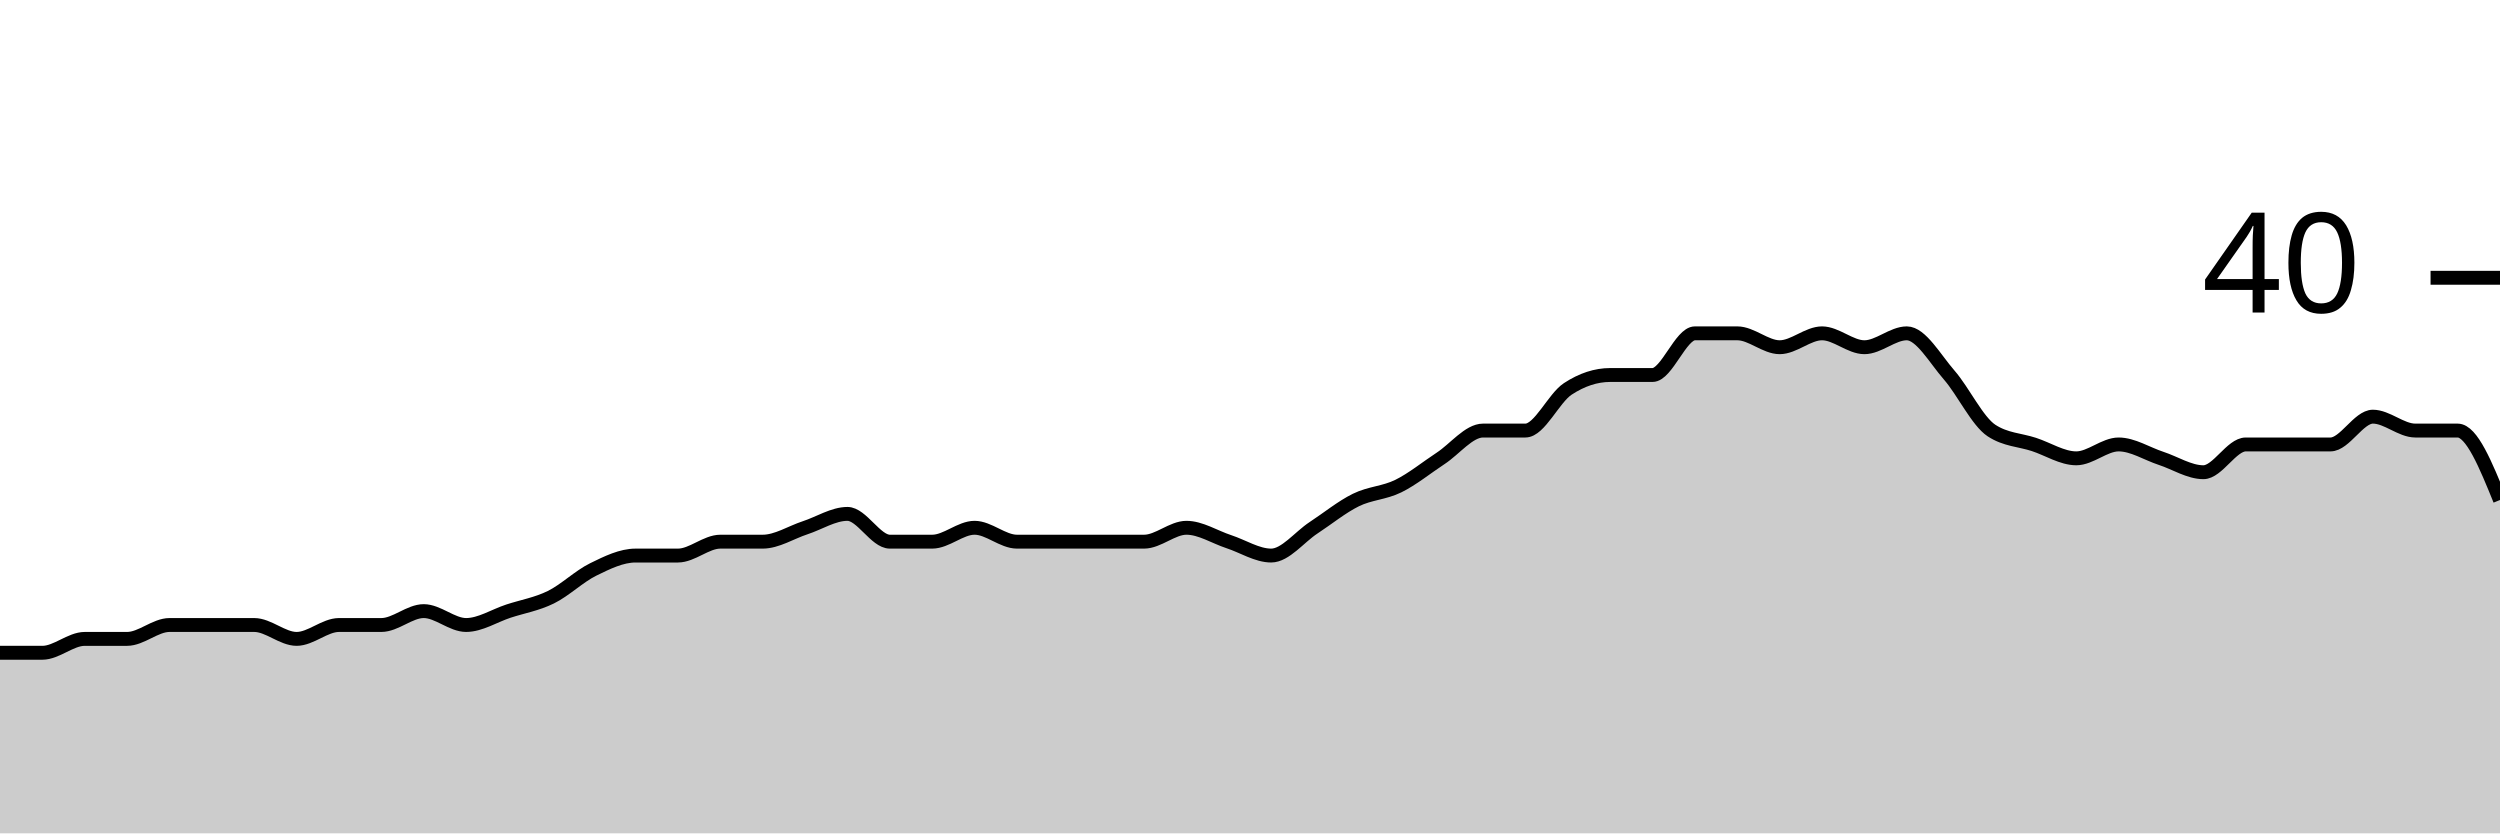
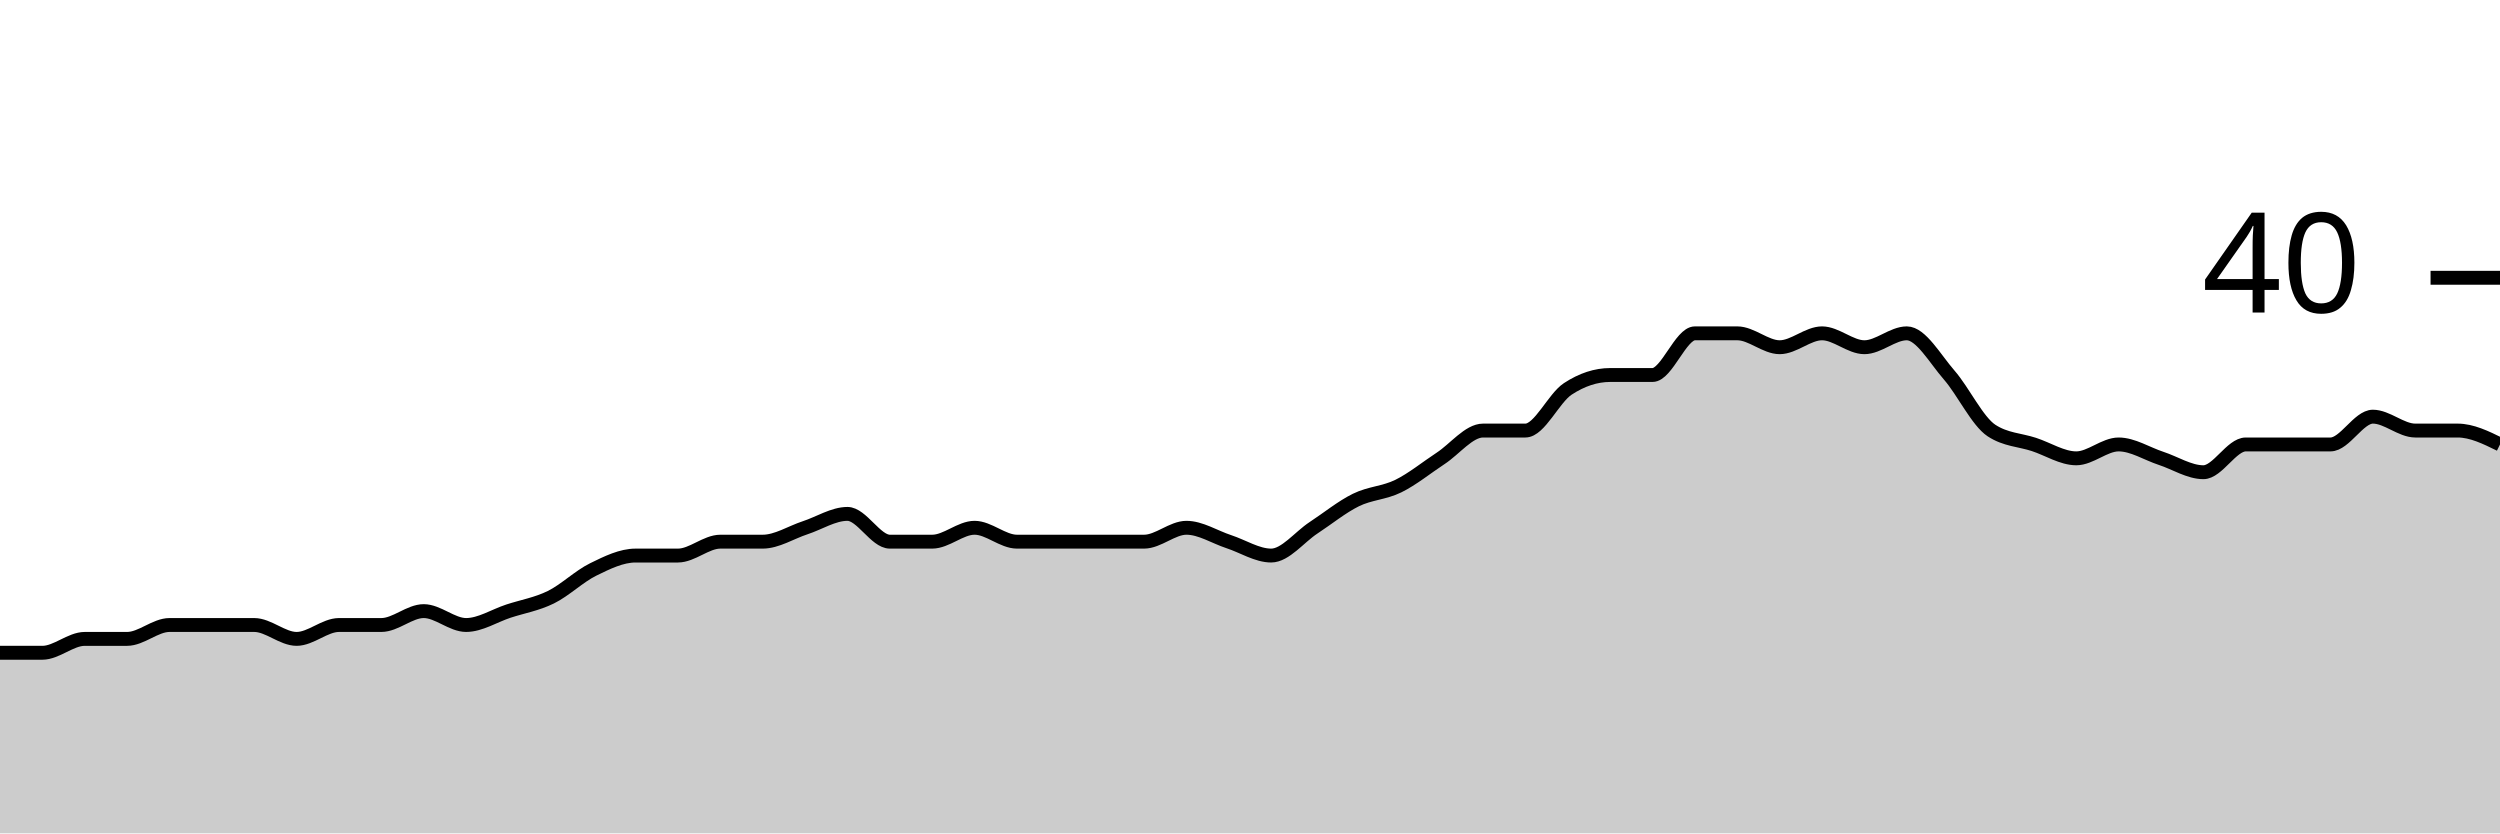
<svg xmlns="http://www.w3.org/2000/svg" viewBox="0 0 180 60">
  <g transform="translate(0,20)">
-     <path class="area" fill="rgba(0, 0, 0, 0.2)" d="M0,27C1.017,27,2.034,27,3.051,27C4.068,27,5.085,26,6.102,26C7.119,26,8.136,26,9.153,26C10.169,26,11.186,25,12.203,25C13.22,25,14.237,25,15.254,25C16.271,25,17.288,25,18.305,25C19.322,25,20.339,26,21.356,26C22.373,26,23.39,25,24.407,25C25.424,25,26.441,25,27.458,25C28.475,25,29.492,24,30.508,24C31.525,24,32.542,25,33.559,25C34.576,25,35.593,24.333,36.61,24C37.627,23.667,38.644,23.5,39.661,23C40.678,22.5,41.695,21.5,42.712,21C43.729,20.5,44.746,20,45.763,20C46.78,20,47.797,20,48.814,20C49.831,20,50.847,19,51.864,19C52.881,19,53.898,19,54.915,19C55.932,19,56.949,18.333,57.966,18C58.983,17.667,60,17,61.017,17C62.034,17,63.051,19,64.068,19C65.085,19,66.102,19,67.119,19C68.136,19,69.153,18,70.169,18C71.186,18,72.203,19,73.22,19C74.237,19,75.254,19,76.271,19C77.288,19,78.305,19,79.322,19C80.339,19,81.356,19,82.373,19C83.39,19,84.407,18,85.424,18C86.441,18,87.458,18.667,88.475,19C89.492,19.333,90.508,20,91.525,20C92.542,20,93.559,18.667,94.576,18C95.593,17.333,96.61,16.5,97.627,16C98.644,15.5,99.661,15.5,100.678,15C101.695,14.5,102.712,13.667,103.729,13C104.746,12.333,105.763,11,106.78,11C107.797,11,108.814,11,109.831,11C110.847,11,111.864,8.667,112.881,8C113.898,7.333,114.915,7,115.932,7C116.949,7,117.966,7,118.983,7C120,7,121.017,4,122.034,4C123.051,4,124.068,4,125.085,4C126.102,4,127.119,5,128.136,5C129.153,5,130.169,4,131.186,4C132.203,4,133.22,5,134.237,5C135.254,5,136.271,4,137.288,4C138.305,4,139.322,5.833,140.339,7C141.356,8.167,142.373,10.333,143.39,11C144.407,11.667,145.424,11.667,146.441,12C147.458,12.333,148.475,13,149.492,13C150.508,13,151.525,12,152.542,12C153.559,12,154.576,12.667,155.593,13C156.61,13.333,157.627,14,158.644,14C159.661,14,160.678,12,161.695,12C162.712,12,163.729,12,164.746,12C165.763,12,166.78,12,167.797,12C168.814,12,169.831,10,170.847,10C171.864,10,172.881,11,173.898,11C174.915,11,175.932,11,176.949,11C177.966,11,178.983,13.5,180,16L180,40C178.983,40,177.966,40,176.949,40C175.932,40,174.915,40,173.898,40C172.881,40,171.864,40,170.847,40C169.831,40,168.814,40,167.797,40C166.78,40,165.763,40,164.746,40C163.729,40,162.712,40,161.695,40C160.678,40,159.661,40,158.644,40C157.627,40,156.61,40,155.593,40C154.576,40,153.559,40,152.542,40C151.525,40,150.508,40,149.492,40C148.475,40,147.458,40,146.441,40C145.424,40,144.407,40,143.39,40C142.373,40,141.356,40,140.339,40C139.322,40,138.305,40,137.288,40C136.271,40,135.254,40,134.237,40C133.22,40,132.203,40,131.186,40C130.169,40,129.153,40,128.136,40C127.119,40,126.102,40,125.085,40C124.068,40,123.051,40,122.034,40C121.017,40,120,40,118.983,40C117.966,40,116.949,40,115.932,40C114.915,40,113.898,40,112.881,40C111.864,40,110.847,40,109.831,40C108.814,40,107.797,40,106.78,40C105.763,40,104.746,40,103.729,40C102.712,40,101.695,40,100.678,40C99.661,40,98.644,40,97.627,40C96.61,40,95.593,40,94.576,40C93.559,40,92.542,40,91.525,40C90.508,40,89.492,40,88.475,40C87.458,40,86.441,40,85.424,40C84.407,40,83.39,40,82.373,40C81.356,40,80.339,40,79.322,40C78.305,40,77.288,40,76.271,40C75.254,40,74.237,40,73.22,40C72.203,40,71.186,40,70.169,40C69.153,40,68.136,40,67.119,40C66.102,40,65.085,40,64.068,40C63.051,40,62.034,40,61.017,40C60,40,58.983,40,57.966,40C56.949,40,55.932,40,54.915,40C53.898,40,52.881,40,51.864,40C50.847,40,49.831,40,48.814,40C47.797,40,46.78,40,45.763,40C44.746,40,43.729,40,42.712,40C41.695,40,40.678,40,39.661,40C38.644,40,37.627,40,36.61,40C35.593,40,34.576,40,33.559,40C32.542,40,31.525,40,30.508,40C29.492,40,28.475,40,27.458,40C26.441,40,25.424,40,24.407,40C23.39,40,22.373,40,21.356,40C20.339,40,19.322,40,18.305,40C17.288,40,16.271,40,15.254,40C14.237,40,13.22,40,12.203,40C11.186,40,10.169,40,9.153,40C8.136,40,7.119,40,6.102,40C5.085,40,4.068,40,3.051,40C2.034,40,1.017,40,0,40Z" />
-     <path class="line" stroke="black" fill="none" d="M0,27C1.017,27,2.034,27,3.051,27C4.068,27,5.085,26,6.102,26C7.119,26,8.136,26,9.153,26C10.169,26,11.186,25,12.203,25C13.22,25,14.237,25,15.254,25C16.271,25,17.288,25,18.305,25C19.322,25,20.339,26,21.356,26C22.373,26,23.39,25,24.407,25C25.424,25,26.441,25,27.458,25C28.475,25,29.492,24,30.508,24C31.525,24,32.542,25,33.559,25C34.576,25,35.593,24.333,36.61,24C37.627,23.667,38.644,23.5,39.661,23C40.678,22.5,41.695,21.5,42.712,21C43.729,20.5,44.746,20,45.763,20C46.78,20,47.797,20,48.814,20C49.831,20,50.847,19,51.864,19C52.881,19,53.898,19,54.915,19C55.932,19,56.949,18.333,57.966,18C58.983,17.667,60,17,61.017,17C62.034,17,63.051,19,64.068,19C65.085,19,66.102,19,67.119,19C68.136,19,69.153,18,70.169,18C71.186,18,72.203,19,73.22,19C74.237,19,75.254,19,76.271,19C77.288,19,78.305,19,79.322,19C80.339,19,81.356,19,82.373,19C83.39,19,84.407,18,85.424,18C86.441,18,87.458,18.667,88.475,19C89.492,19.333,90.508,20,91.525,20C92.542,20,93.559,18.667,94.576,18C95.593,17.333,96.61,16.5,97.627,16C98.644,15.5,99.661,15.5,100.678,15C101.695,14.5,102.712,13.667,103.729,13C104.746,12.333,105.763,11,106.78,11C107.797,11,108.814,11,109.831,11C110.847,11,111.864,8.667,112.881,8C113.898,7.333,114.915,7,115.932,7C116.949,7,117.966,7,118.983,7C120,7,121.017,4,122.034,4C123.051,4,124.068,4,125.085,4C126.102,4,127.119,5,128.136,5C129.153,5,130.169,4,131.186,4C132.203,4,133.22,5,134.237,5C135.254,5,136.271,4,137.288,4C138.305,4,139.322,5.833,140.339,7C141.356,8.167,142.373,10.333,143.39,11C144.407,11.667,145.424,11.667,146.441,12C147.458,12.333,148.475,13,149.492,13C150.508,13,151.525,12,152.542,12C153.559,12,154.576,12.667,155.593,13C156.61,13.333,157.627,14,158.644,14C159.661,14,160.678,12,161.695,12C162.712,12,163.729,12,164.746,12C165.763,12,166.78,12,167.797,12C168.814,12,169.831,10,170.847,10C171.864,10,172.881,11,173.898,11C174.915,11,175.932,11,176.949,11C177.966,11,178.983,13.5,180,16" />
+     <path class="area" fill="rgba(0, 0, 0, 0.2)" d="M0,27C1.017,27,2.034,27,3.051,27C4.068,27,5.085,26,6.102,26C7.119,26,8.136,26,9.153,26C10.169,26,11.186,25,12.203,25C13.22,25,14.237,25,15.254,25C16.271,25,17.288,25,18.305,25C19.322,25,20.339,26,21.356,26C22.373,26,23.39,25,24.407,25C25.424,25,26.441,25,27.458,25C28.475,25,29.492,24,30.508,24C31.525,24,32.542,25,33.559,25C34.576,25,35.593,24.333,36.61,24C37.627,23.667,38.644,23.5,39.661,23C40.678,22.5,41.695,21.5,42.712,21C43.729,20.5,44.746,20,45.763,20C46.78,20,47.797,20,48.814,20C49.831,20,50.847,19,51.864,19C52.881,19,53.898,19,54.915,19C55.932,19,56.949,18.333,57.966,18C58.983,17.667,60,17,61.017,17C62.034,17,63.051,19,64.068,19C65.085,19,66.102,19,67.119,19C68.136,19,69.153,18,70.169,18C71.186,18,72.203,19,73.22,19C74.237,19,75.254,19,76.271,19C77.288,19,78.305,19,79.322,19C80.339,19,81.356,19,82.373,19C83.39,19,84.407,18,85.424,18C86.441,18,87.458,18.667,88.475,19C89.492,19.333,90.508,20,91.525,20C92.542,20,93.559,18.667,94.576,18C95.593,17.333,96.61,16.5,97.627,16C98.644,15.5,99.661,15.5,100.678,15C101.695,14.5,102.712,13.667,103.729,13C104.746,12.333,105.763,11,106.78,11C107.797,11,108.814,11,109.831,11C110.847,11,111.864,8.667,112.881,8C113.898,7.333,114.915,7,115.932,7C116.949,7,117.966,7,118.983,7C120,7,121.017,4,122.034,4C123.051,4,124.068,4,125.085,4C126.102,4,127.119,5,128.136,5C129.153,5,130.169,4,131.186,4C132.203,4,133.22,5,134.237,5C135.254,5,136.271,4,137.288,4C138.305,4,139.322,5.833,140.339,7C141.356,8.167,142.373,10.333,143.39,11C144.407,11.667,145.424,11.667,146.441,12C147.458,12.333,148.475,13,149.492,13C150.508,13,151.525,12,152.542,12C153.559,12,154.576,12.667,155.593,13C156.61,13.333,157.627,14,158.644,14C159.661,14,160.678,12,161.695,12C162.712,12,163.729,12,164.746,12C165.763,12,166.78,12,167.797,12C168.814,12,169.831,10,170.847,10C171.864,10,172.881,11,173.898,11C174.915,11,175.932,11,176.949,11C177.966,11,178.983,11.5,180,12L180,40C178.983,40,177.966,40,176.949,40C175.932,40,174.915,40,173.898,40C172.881,40,171.864,40,170.847,40C169.831,40,168.814,40,167.797,40C166.78,40,165.763,40,164.746,40C163.729,40,162.712,40,161.695,40C160.678,40,159.661,40,158.644,40C157.627,40,156.61,40,155.593,40C154.576,40,153.559,40,152.542,40C151.525,40,150.508,40,149.492,40C148.475,40,147.458,40,146.441,40C145.424,40,144.407,40,143.39,40C142.373,40,141.356,40,140.339,40C139.322,40,138.305,40,137.288,40C136.271,40,135.254,40,134.237,40C133.22,40,132.203,40,131.186,40C130.169,40,129.153,40,128.136,40C127.119,40,126.102,40,125.085,40C124.068,40,123.051,40,122.034,40C121.017,40,120,40,118.983,40C117.966,40,116.949,40,115.932,40C114.915,40,113.898,40,112.881,40C111.864,40,110.847,40,109.831,40C108.814,40,107.797,40,106.78,40C105.763,40,104.746,40,103.729,40C102.712,40,101.695,40,100.678,40C99.661,40,98.644,40,97.627,40C96.61,40,95.593,40,94.576,40C93.559,40,92.542,40,91.525,40C90.508,40,89.492,40,88.475,40C87.458,40,86.441,40,85.424,40C84.407,40,83.39,40,82.373,40C81.356,40,80.339,40,79.322,40C78.305,40,77.288,40,76.271,40C75.254,40,74.237,40,73.22,40C72.203,40,71.186,40,70.169,40C69.153,40,68.136,40,67.119,40C66.102,40,65.085,40,64.068,40C63.051,40,62.034,40,61.017,40C60,40,58.983,40,57.966,40C56.949,40,55.932,40,54.915,40C53.898,40,52.881,40,51.864,40C50.847,40,49.831,40,48.814,40C47.797,40,46.78,40,45.763,40C44.746,40,43.729,40,42.712,40C41.695,40,40.678,40,39.661,40C38.644,40,37.627,40,36.61,40C35.593,40,34.576,40,33.559,40C32.542,40,31.525,40,30.508,40C29.492,40,28.475,40,27.458,40C26.441,40,25.424,40,24.407,40C23.39,40,22.373,40,21.356,40C20.339,40,19.322,40,18.305,40C17.288,40,16.271,40,15.254,40C14.237,40,13.22,40,12.203,40C11.186,40,10.169,40,9.153,40C8.136,40,7.119,40,6.102,40C5.085,40,4.068,40,3.051,40C2.034,40,1.017,40,0,40Z" />
+     <path class="line" stroke="black" fill="none" d="M0,27C1.017,27,2.034,27,3.051,27C4.068,27,5.085,26,6.102,26C7.119,26,8.136,26,9.153,26C10.169,26,11.186,25,12.203,25C13.22,25,14.237,25,15.254,25C16.271,25,17.288,25,18.305,25C19.322,25,20.339,26,21.356,26C22.373,26,23.39,25,24.407,25C25.424,25,26.441,25,27.458,25C28.475,25,29.492,24,30.508,24C31.525,24,32.542,25,33.559,25C34.576,25,35.593,24.333,36.61,24C37.627,23.667,38.644,23.5,39.661,23C40.678,22.5,41.695,21.5,42.712,21C43.729,20.5,44.746,20,45.763,20C46.78,20,47.797,20,48.814,20C49.831,20,50.847,19,51.864,19C52.881,19,53.898,19,54.915,19C55.932,19,56.949,18.333,57.966,18C58.983,17.667,60,17,61.017,17C62.034,17,63.051,19,64.068,19C65.085,19,66.102,19,67.119,19C68.136,19,69.153,18,70.169,18C71.186,18,72.203,19,73.22,19C74.237,19,75.254,19,76.271,19C77.288,19,78.305,19,79.322,19C80.339,19,81.356,19,82.373,19C83.39,19,84.407,18,85.424,18C86.441,18,87.458,18.667,88.475,19C89.492,19.333,90.508,20,91.525,20C92.542,20,93.559,18.667,94.576,18C95.593,17.333,96.61,16.5,97.627,16C98.644,15.5,99.661,15.5,100.678,15C101.695,14.5,102.712,13.667,103.729,13C104.746,12.333,105.763,11,106.78,11C107.797,11,108.814,11,109.831,11C110.847,11,111.864,8.667,112.881,8C113.898,7.333,114.915,7,115.932,7C116.949,7,117.966,7,118.983,7C120,7,121.017,4,122.034,4C123.051,4,124.068,4,125.085,4C126.102,4,127.119,5,128.136,5C129.153,5,130.169,4,131.186,4C132.203,4,133.22,5,134.237,5C135.254,5,136.271,4,137.288,4C138.305,4,139.322,5.833,140.339,7C141.356,8.167,142.373,10.333,143.39,11C144.407,11.667,145.424,11.667,146.441,12C147.458,12.333,148.475,13,149.492,13C150.508,13,151.525,12,152.542,12C153.559,12,154.576,12.667,155.593,13C156.61,13.333,157.627,14,158.644,14C159.661,14,160.678,12,161.695,12C162.712,12,163.729,12,164.746,12C165.763,12,166.78,12,167.797,12C168.814,12,169.831,10,170.847,10C171.864,10,172.881,11,173.898,11C174.915,11,175.932,11,176.949,11C177.966,11,178.983,11.5,180,12" />
    <path class="axis-ceiling" stroke-width="1" stroke="black" fill="none" d="M175,0L180,0" />
    <text class="axis-ceiling-label" font-family="sans-serif" text-anchor="end" font-size="10px" x="170" y="2.5">40</text>
  </g>
</svg>
